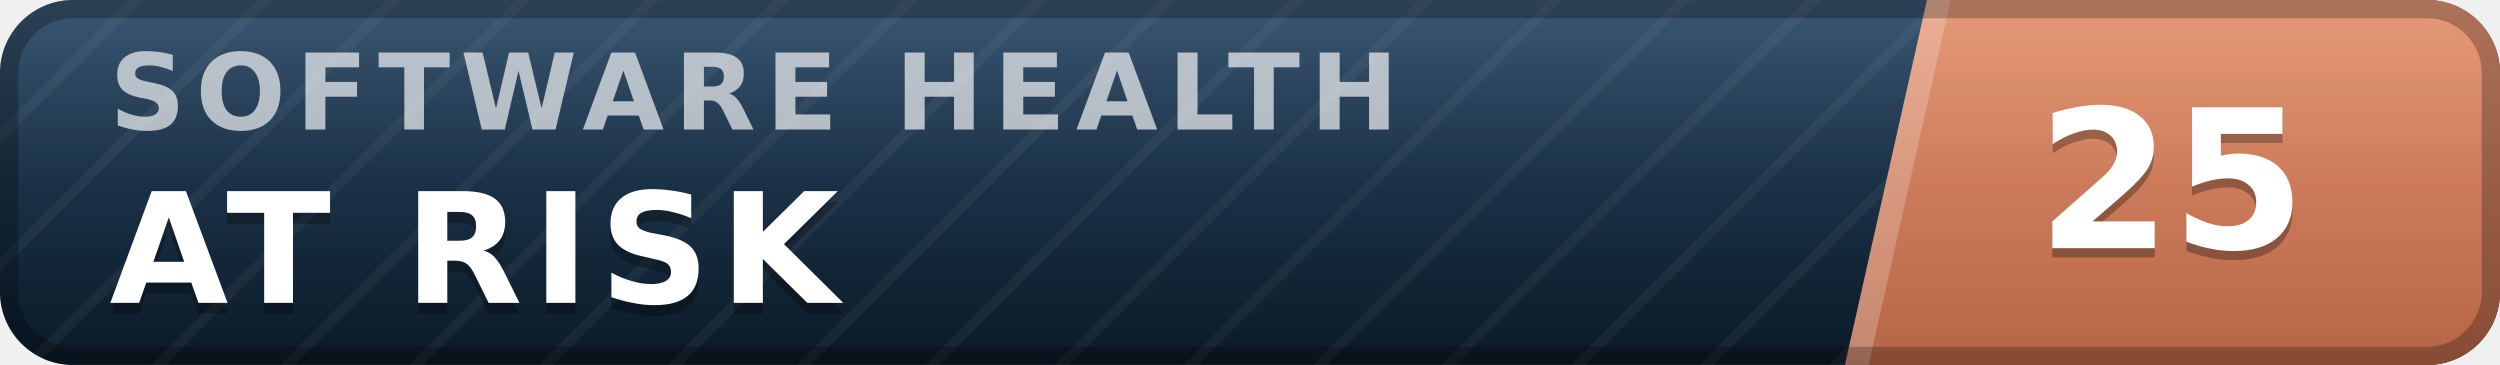
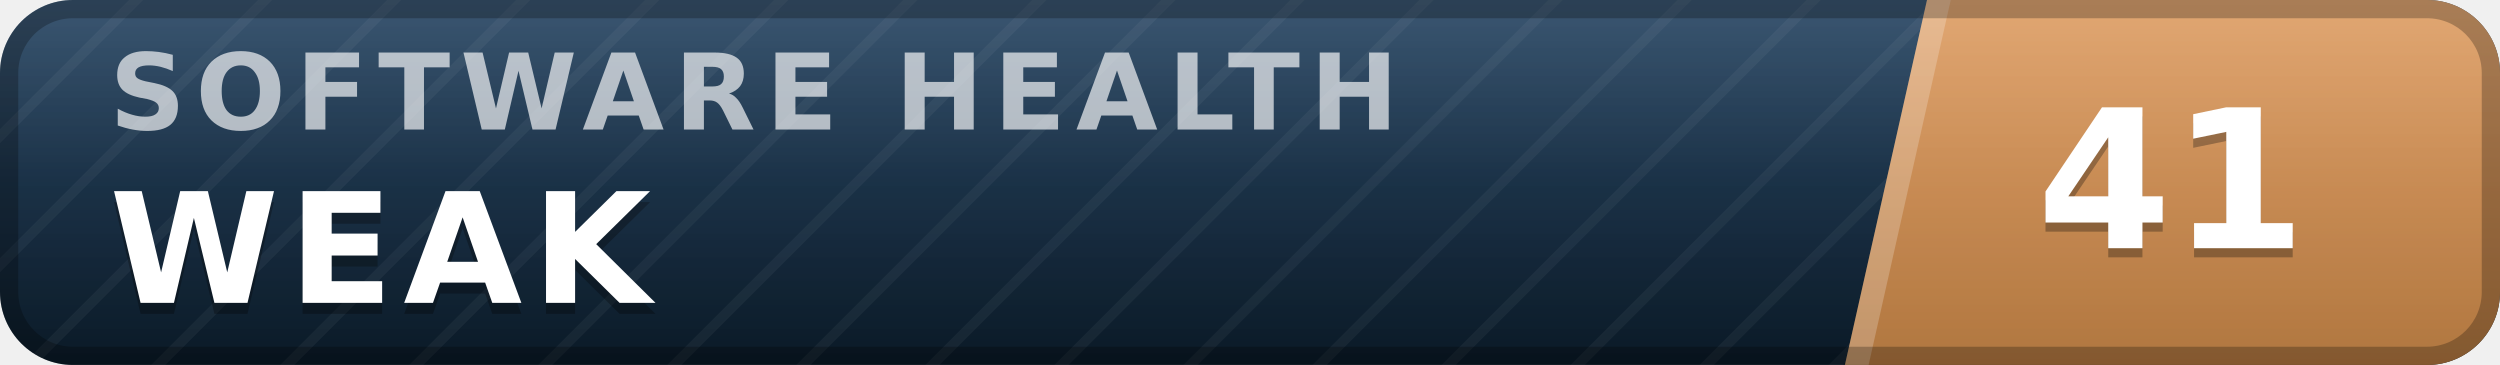
- <svg xmlns="http://www.w3.org/2000/svg" width="137" height="20" viewBox="0 0 137 20" role="img" aria-label="inspect.software software health index 25 of 100, at risk" font-family="Verdana,DejaVu Sans,Geneva,sans-serif">
+ <svg xmlns="http://www.w3.org/2000/svg" width="137" height="20" viewBox="0 0 137 20" role="img" aria-label="inspect.software software health index 41 of 100, weak" font-family="Verdana,DejaVu Sans,Geneva,sans-serif">
  <defs>
    <linearGradient id="plate" x1="0" y1="0" x2="0" y2="1">
      <stop offset="0" stop-color="#1d3d5c" />
      <stop offset="1" stop-color="#0a1926" />
    </linearGradient>
    <linearGradient id="endplate" x1="0" y1="0" x2="0" y2="1">
-       <stop offset="0" stop-color="#e18a64" />
-       <stop offset="1" stop-color="#b56546" />
+       <stop offset="0" stop-color="#dd9a5e" />
+       <stop offset="1" stop-color="#b0763f" />
    </linearGradient>
    <linearGradient id="gloss" x1="0" y1="0" x2="0" y2="1">
      <stop offset="0" stop-color="#fff" stop-opacity=".13" />
      <stop offset=".5" stop-color="#fff" stop-opacity=".03" />
      <stop offset="1" stop-color="#fff" stop-opacity="0" />
    </linearGradient>
    <pattern id="guilloche" width="5" height="5" patternUnits="userSpaceOnUse" patternTransform="rotate(45)">
      <line x1="0" y1="0" x2="0" y2="5" stroke="#fff" stroke-opacity=".045" stroke-width="1.1" />
    </pattern>
    <clipPath id="rounded">
      <rect width="137" height="20" rx="4" />
    </clipPath>
  </defs>
  <g clip-path="url(#rounded)">
    <rect width="137" height="20" fill="url(#plate)" />
    <rect width="137" height="20" fill="url(#guilloche)" />
    <polygon points="105.6,0 137,0 137,20 101.1,20" fill="url(#endplate)" />
    <polygon points="105.6,0 106.9,0 102.4,20 101.1,20" fill="#fff" fill-opacity=".22" />
    <text x="6.0" y="7.1" font-size="5.8" letter-spacing="0.55" fill="#fff" fill-opacity=".66" font-weight="bold" textLength="76.3" lengthAdjust="spacing">SOFTWARE HEALTH</text>
-     <text x="6.0" y="17.2" font-size="8.4" fill="#000" fill-opacity=".3" font-weight="bold" letter-spacing="0.55" textLength="43.3" lengthAdjust="spacing">AT RISK</text>
-     <text x="6.0" y="16.6" font-size="8.4" fill="#fff" font-weight="bold" letter-spacing="0.55" textLength="43.3" lengthAdjust="spacing">AT RISK</text>
-     <text x="119.0" y="14.1" font-size="10.6" fill="#000" fill-opacity=".3" font-weight="bold" text-anchor="middle">25</text>
-     <text x="119.0" y="13.6" font-size="10.6" fill="#fff" font-weight="bold" text-anchor="middle">25</text>
+     <text x="6.0" y="17.2" font-size="8.4" fill="#000" fill-opacity=".3" font-weight="bold" letter-spacing="0.55" textLength="30.3" lengthAdjust="spacing">WEAK</text>
+     <text x="6.0" y="16.6" font-size="8.4" fill="#fff" font-weight="bold" letter-spacing="0.55" textLength="30.3" lengthAdjust="spacing">WEAK</text>
+     <text x="119.0" y="14.1" font-size="10.6" fill="#000" fill-opacity=".3" font-weight="bold" text-anchor="middle">41</text>
+     <text x="119.0" y="13.6" font-size="10.6" fill="#fff" font-weight="bold" text-anchor="middle">41</text>
    <rect width="137" height="20" fill="url(#gloss)" />
  </g>
  <rect x=".5" y=".5" width="136" height="19" rx="3.5" fill="none" stroke="#000" stroke-opacity=".25" />
</svg>
